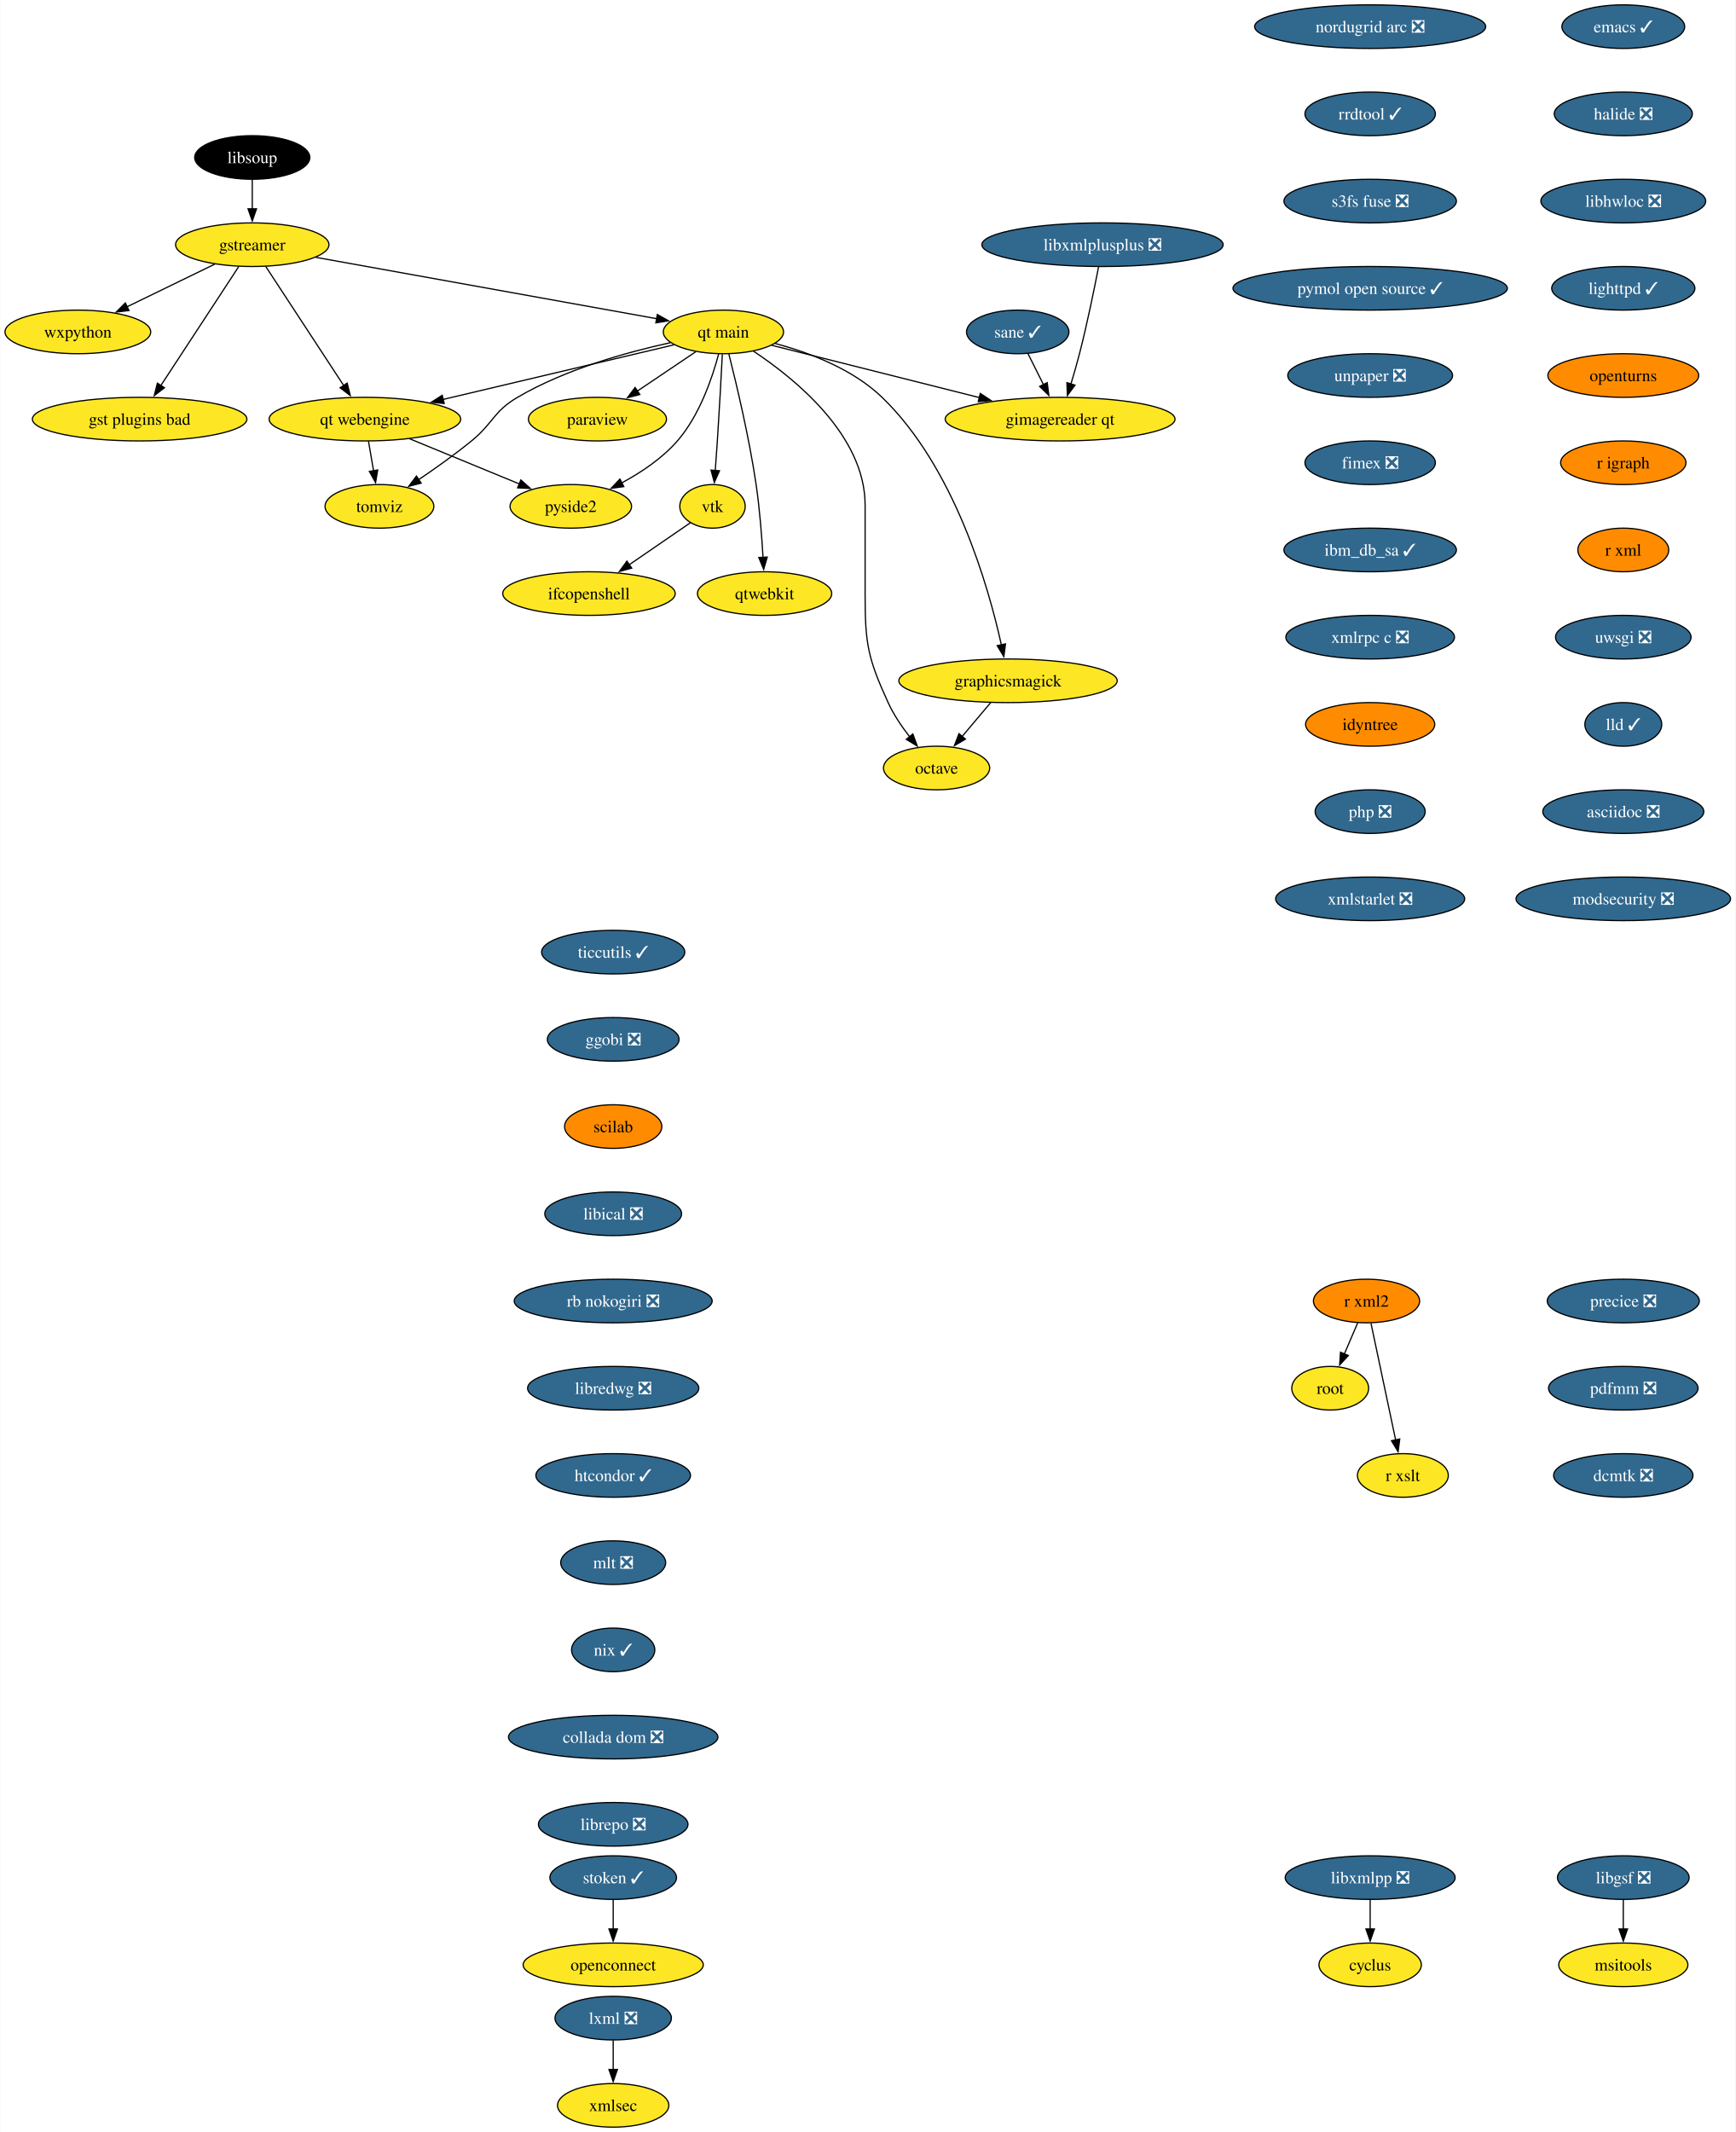
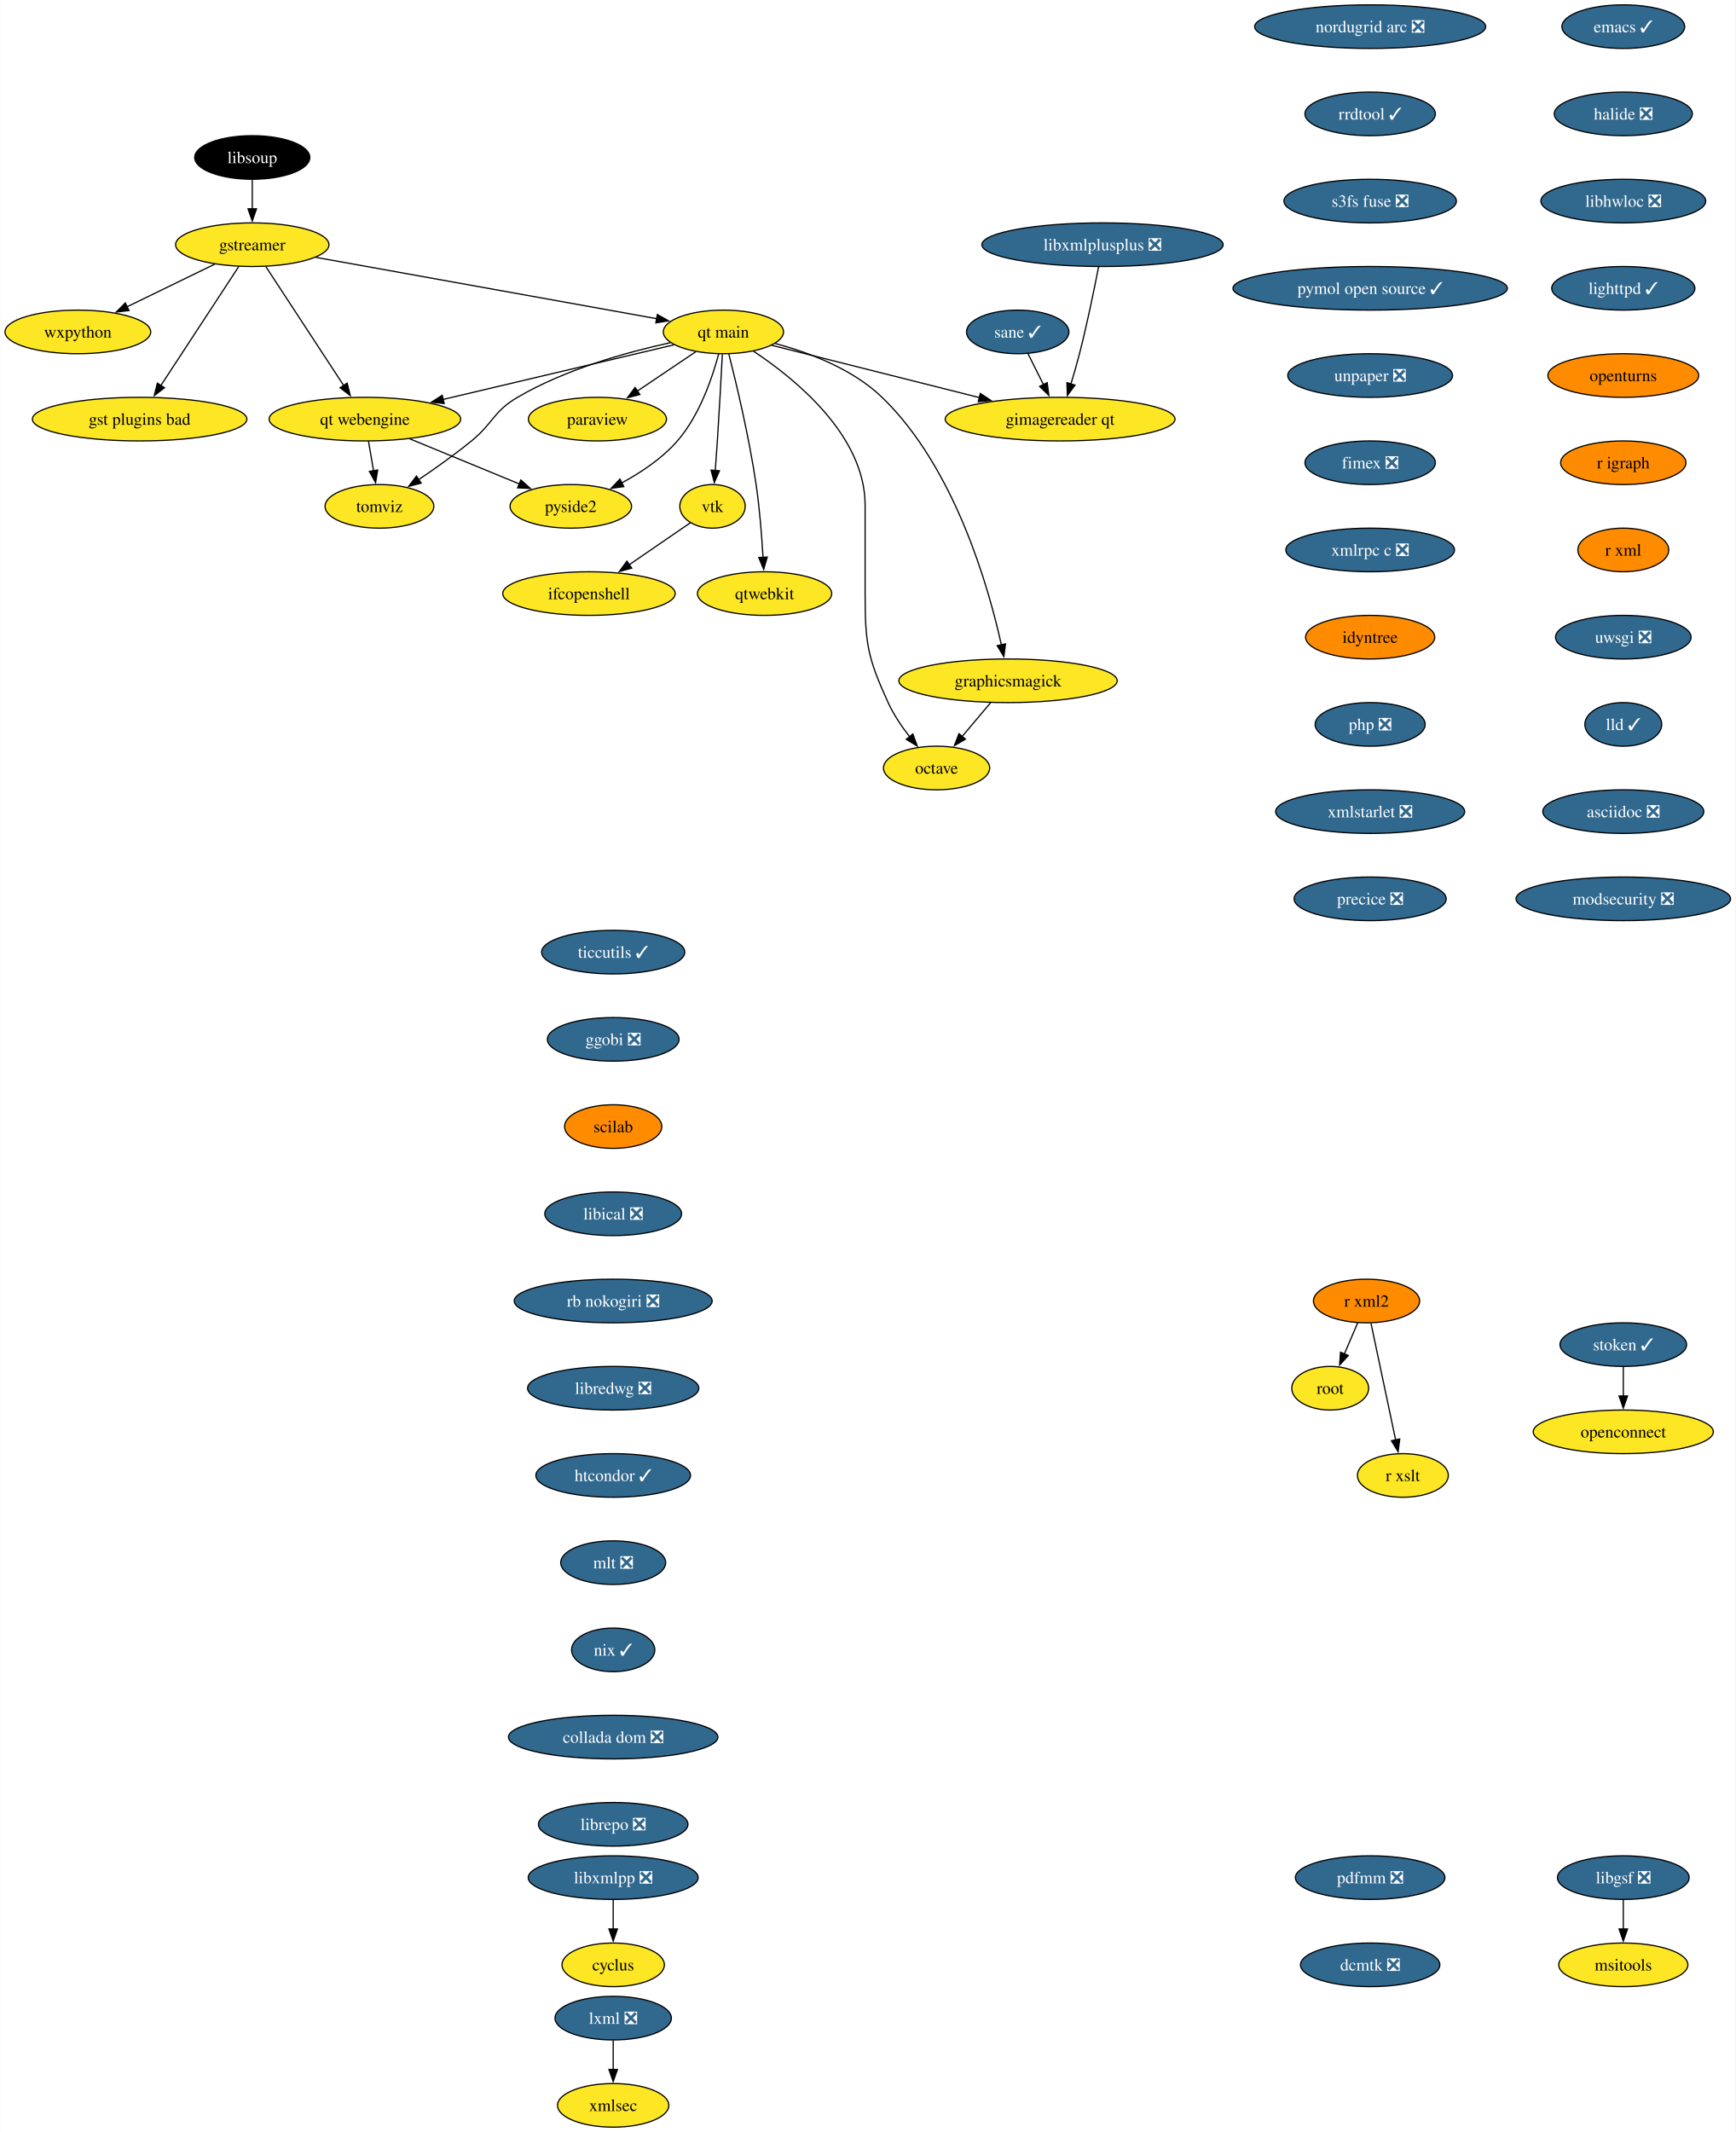
<svg xmlns="http://www.w3.org/2000/svg" xmlns:xlink="http://www.w3.org/1999/xlink" width="1433pt" height="1760pt" viewBox="0.00 0.00 1432.72 1760.00">
  <g id="graph0" class="graph" transform="scale(1 1) rotate(0) translate(4 1756)">
    <polygon fill="white" stroke="none" points="-4,4 -4,-1756 1428.72,-1756 1428.72,4 -4,4" />
    <g id="node1" class="node">
      <g id="a_node1">
        <a xlink:href="https://github.com/conda-forge/cyclus-feedstock" xlink:title="cyclus">
-           <ellipse fill="#fde725" stroke="black" cx="1127.15" cy="-134" rx="42.26" ry="18" />
-           <text text-anchor="middle" x="1127.15" y="-129.32" font-family="Times,serif" font-size="14.00">cyclus</text>
+           <ellipse fill="#fde725" stroke="black" cx="502.15" cy="-134" rx="42.26" ry="18" />
+           <text text-anchor="middle" x="502.15" y="-129.32" font-family="Times,serif" font-size="14.00">cyclus</text>
        </a>
      </g>
    </g>
    <g id="node2" class="node">
      <g id="a_node2">
        <a xlink:href="https://github.com/conda-forge/emacs-feedstock/pull/79" xlink:title="emacs ✓">
          <ellipse fill="#31688e" stroke="black" cx="1336.15" cy="-1734" rx="50.68" ry="18" />
          <text text-anchor="middle" x="1336.15" y="-1729.33" font-family="Times,serif" font-size="14.00" fill="white">emacs ✓</text>
        </a>
      </g>
    </g>
    <g id="node3" class="node">
      <g id="a_node3">
        <a xlink:href="https://github.com/conda-forge/halide-feedstock/pull/9" xlink:title="halide ❎">
          <ellipse fill="#31688e" stroke="black" cx="1336.15" cy="-1662" rx="57" ry="18" />
          <text text-anchor="middle" x="1336.15" y="-1657.33" font-family="Times,serif" font-size="14.00" fill="white">halide ❎</text>
        </a>
      </g>
    </g>
    <g id="node17" class="node">
      <g id="a_node17">
        <a xlink:href="https://github.com/conda-forge/libhwloc-feedstock/pull/71" xlink:title="libhwloc ❎">
          <ellipse fill="#31688e" stroke="black" cx="1336.15" cy="-1590" rx="68.04" ry="18" />
          <text text-anchor="middle" x="1336.15" y="-1585.33" font-family="Times,serif" font-size="14.00" fill="white">libhwloc ❎</text>
        </a>
      </g>
    </g>
    <g id="node4" class="node">
      <g id="a_node4">
        <a xlink:href="https://github.com/conda-forge/gstreamer-feedstock" xlink:title="gstreamer">
          <ellipse fill="#fde725" stroke="black" cx="204.15" cy="-1554" rx="63.31" ry="18" />
          <text text-anchor="middle" x="204.15" y="-1549.33" font-family="Times,serif" font-size="14.00">gstreamer</text>
        </a>
      </g>
    </g>
    <g id="node5" class="node">
      <g id="a_node5">
        <a xlink:href="https://github.com/conda-forge/wxpython-feedstock" xlink:title="wxpython">
          <ellipse fill="#fde725" stroke="black" cx="60.15" cy="-1482" rx="60.15" ry="18" />
          <text text-anchor="middle" x="60.15" y="-1477.33" font-family="Times,serif" font-size="14.00">wxpython</text>
        </a>
      </g>
    </g>
    <g id="edge2" class="edge">
      <path fill="none" stroke="black" d="M173.26,-1537.98C152.05,-1527.67 123.68,-1513.88 100.65,-1502.69" />
      <polygon fill="black" stroke="black" points="102.38,-1499.64 91.86,-1498.41 99.32,-1505.93 102.38,-1499.64" />
    </g>
    <g id="node6" class="node">
      <g id="a_node6">
        <a xlink:href="https://github.com/conda-forge/gst-plugins-bad-feedstock" xlink:title="gst plugins bad">
          <ellipse fill="#fde725" stroke="black" cx="111.15" cy="-1410" rx="88.56" ry="18" />
          <text text-anchor="middle" x="111.15" y="-1405.33" font-family="Times,serif" font-size="14.00">gst plugins bad</text>
        </a>
      </g>
    </g>
    <g id="edge3" class="edge">
      <path fill="none" stroke="black" d="M192.93,-1535.87C176.94,-1511.46 147.45,-1466.43 128.6,-1437.64" />
      <polygon fill="black" stroke="black" points="131.65,-1435.9 123.24,-1429.46 125.79,-1439.74 131.65,-1435.9" />
    </g>
    <g id="node7" class="node">
      <g id="a_node7">
        <a xlink:href="https://github.com/conda-forge/qt-main-feedstock" xlink:title="qt main">
          <ellipse fill="#fde725" stroke="black" cx="593.15" cy="-1482" rx="49.63" ry="18" />
          <text text-anchor="middle" x="593.15" y="-1477.33" font-family="Times,serif" font-size="14.00">qt main</text>
        </a>
      </g>
    </g>
    <g id="edge4" class="edge">
      <path fill="none" stroke="black" d="M256.61,-1543.56C330.19,-1530.32 463.39,-1506.35 538.26,-1492.88" />
      <polygon fill="black" stroke="black" points="538.6,-1496.37 547.82,-1491.16 537.36,-1489.48 538.6,-1496.37" />
    </g>
    <g id="node8" class="node">
      <g id="a_node8">
        <a xlink:href="https://github.com/conda-forge/qt-webengine-feedstock" xlink:title="qt webengine">
          <ellipse fill="#fde725" stroke="black" cx="297.15" cy="-1410" rx="79.09" ry="18" />
          <text text-anchor="middle" x="297.15" y="-1405.33" font-family="Times,serif" font-size="14.00">qt webengine</text>
        </a>
      </g>
    </g>
    <g id="edge5" class="edge">
      <path fill="none" stroke="black" d="M215.37,-1535.87C231.36,-1511.46 260.85,-1466.43 279.71,-1437.64" />
      <polygon fill="black" stroke="black" points="282.51,-1439.74 285.07,-1429.46 276.66,-1435.9 282.51,-1439.74" />
    </g>
    <g id="edge6" class="edge">
      <path fill="none" stroke="black" d="M552.31,-1471.34C502.99,-1459.68 419.46,-1439.92 361.47,-1426.21" />
      <polygon fill="black" stroke="black" points="362.6,-1422.88 352.06,-1423.99 360.99,-1429.69 362.6,-1422.88" />
    </g>
    <g id="node9" class="node">
      <g id="a_node9">
        <a xlink:href="https://github.com/conda-forge/octave-feedstock" xlink:title="octave">
          <ellipse fill="#fde725" stroke="black" cx="769.15" cy="-1122" rx="43.84" ry="18" />
          <text text-anchor="middle" x="769.15" y="-1117.33" font-family="Times,serif" font-size="14.00">octave</text>
        </a>
      </g>
    </g>
    <g id="edge7" class="edge">
      <path fill="none" stroke="black" d="M617.97,-1466.09C652.31,-1443.34 710.15,-1396.5 710.15,-1339 710.15,-1339 710.15,-1339 710.15,-1265 710.15,-1224.55 712.35,-1212.79 729.15,-1176 733.68,-1166.1 740.31,-1156.29 746.87,-1147.85" />
      <polygon fill="black" stroke="black" points="749.56,-1150.1 753.19,-1140.14 744.14,-1145.66 749.56,-1150.1" />
    </g>
    <g id="node10" class="node">
      <g id="a_node10">
        <a xlink:href="https://github.com/conda-forge/paraview-feedstock" xlink:title="paraview">
          <ellipse fill="#fde725" stroke="black" cx="489.15" cy="-1410" rx="57" ry="18" />
          <text text-anchor="middle" x="489.15" y="-1405.33" font-family="Times,serif" font-size="14.00">paraview</text>
        </a>
      </g>
    </g>
    <g id="edge8" class="edge">
      <path fill="none" stroke="black" d="M570.33,-1465.64C556.17,-1456.11 537.74,-1443.7 522.02,-1433.12" />
      <polygon fill="black" stroke="black" points="524.15,-1430.34 513.9,-1427.66 520.24,-1436.14 524.15,-1430.34" />
    </g>
    <g id="node11" class="node">
      <g id="a_node11">
        <a xlink:href="https://github.com/conda-forge/vtk-feedstock" xlink:title="vtk">
          <ellipse fill="#fde725" stroke="black" cx="584.15" cy="-1338" rx="27.01" ry="18" />
          <text text-anchor="middle" x="584.15" y="-1333.33" font-family="Times,serif" font-size="14.00">vtk</text>
        </a>
      </g>
    </g>
    <g id="edge9" class="edge">
      <path fill="none" stroke="black" d="M592.27,-1463.6C591.34,-1445.65 589.79,-1416.86 588.15,-1392 587.63,-1384.05 587,-1375.44 586.41,-1367.51" />
      <polygon fill="black" stroke="black" points="589.91,-1367.39 585.65,-1357.69 582.93,-1367.93 589.91,-1367.39" />
    </g>
    <g id="node12" class="node">
      <g id="a_node12">
        <a xlink:href="https://github.com/conda-forge/qtwebkit-feedstock" xlink:title="qtwebkit">
          <ellipse fill="#fde725" stroke="black" cx="627.15" cy="-1266" rx="55.42" ry="18" />
          <text text-anchor="middle" x="627.15" y="-1261.33" font-family="Times,serif" font-size="14.00">qtwebkit</text>
        </a>
      </g>
    </g>
    <g id="edge10" class="edge">
      <path fill="none" stroke="black" d="M597.65,-1463.74C603.73,-1439.75 614.45,-1394.88 620.15,-1356 623.08,-1336.04 624.84,-1313.36 625.86,-1295.9" />
      <polygon fill="black" stroke="black" points="629.35,-1296.16 626.39,-1285.98 622.36,-1295.78 629.35,-1296.16" />
    </g>
    <g id="node13" class="node">
      <g id="a_node13">
        <a xlink:href="https://github.com/conda-forge/pyside2-feedstock" xlink:title="pyside2">
          <ellipse fill="#fde725" stroke="black" cx="467.15" cy="-1338" rx="50.16" ry="18" />
          <text text-anchor="middle" x="467.15" y="-1333.33" font-family="Times,serif" font-size="14.00">pyside2</text>
        </a>
      </g>
    </g>
    <g id="edge11" class="edge">
      <path fill="none" stroke="black" d="M589.25,-1463.88C584.13,-1444.59 573.57,-1413.17 555.15,-1392 542.55,-1377.52 524.98,-1365.84 508.86,-1357.17" />
      <polygon fill="black" stroke="black" points="510.91,-1354.29 500.41,-1352.86 507.72,-1360.52 510.91,-1354.29" />
    </g>
    <g id="node14" class="node">
      <g id="a_node14">
        <a xlink:href="https://github.com/conda-forge/graphicsmagick-feedstock" xlink:title="graphicsmagick">
          <ellipse fill="#fde725" stroke="black" cx="828.15" cy="-1194" rx="90.14" ry="18" />
          <text text-anchor="middle" x="828.15" y="-1189.33" font-family="Times,serif" font-size="14.00">graphicsmagick</text>
        </a>
      </g>
    </g>
    <g id="edge12" class="edge">
      <path fill="none" stroke="black" d="M635.77,-1472.5C663.89,-1464.98 699.88,-1451.43 724.15,-1428 783.95,-1370.28 811.95,-1272.03 822.65,-1223.65" />
      <polygon fill="black" stroke="black" points="826.06,-1224.47 824.7,-1213.96 819.21,-1223.02 826.06,-1224.47" />
    </g>
    <g id="node15" class="node">
      <g id="a_node15">
        <a xlink:href="https://github.com/conda-forge/tomviz-feedstock" xlink:title="tomviz">
          <ellipse fill="#fde725" stroke="black" cx="309.15" cy="-1338" rx="44.9" ry="18" />
          <text text-anchor="middle" x="309.15" y="-1333.33" font-family="Times,serif" font-size="14.00">tomviz</text>
        </a>
      </g>
    </g>
    <g id="edge13" class="edge">
      <path fill="none" stroke="black" d="M549.35,-1473.1C513.62,-1465.34 462.76,-1451.22 423.15,-1428 403.08,-1416.23 403.19,-1406.69 385.15,-1392 371.4,-1380.8 355.4,-1369.42 341.64,-1360.09" />
      <polygon fill="black" stroke="black" points="343.59,-1357.18 333.33,-1354.53 339.7,-1363 343.59,-1357.18" />
    </g>
    <g id="node16" class="node">
      <g id="a_node16">
        <a xlink:href="https://github.com/conda-forge/gimagereader-qt-feedstock" xlink:title="gimagereader qt">
          <ellipse fill="#fde725" stroke="black" cx="871.15" cy="-1410" rx="94.88" ry="18" />
          <text text-anchor="middle" x="871.15" y="-1405.33" font-family="Times,serif" font-size="14.00">gimagereader qt</text>
        </a>
      </g>
    </g>
    <g id="edge14" class="edge">
      <path fill="none" stroke="black" d="M632.98,-1470.97C677.7,-1459.71 750.98,-1441.26 804.46,-1427.79" />
      <polygon fill="black" stroke="black" points="805.24,-1431.2 814.09,-1425.37 803.54,-1424.42 805.24,-1431.2" />
    </g>
    <g id="edge15" class="edge">
      <path fill="none" stroke="black" d="M334.04,-1393.81C360.68,-1382.84 396.72,-1368 424.58,-1356.53" />
      <polygon fill="black" stroke="black" points="425.89,-1359.78 433.8,-1352.73 423.22,-1353.3 425.89,-1359.78" />
    </g>
    <g id="edge16" class="edge">
      <path fill="none" stroke="black" d="M300.12,-1391.7C301.38,-1384.32 302.89,-1375.52 304.31,-1367.25" />
      <polygon fill="black" stroke="black" points="307.72,-1368.04 305.96,-1357.6 300.83,-1366.86 307.72,-1368.04" />
    </g>
    <g id="node30" class="node">
      <g id="a_node30">
        <a xlink:href="https://github.com/conda-forge/ifcopenshell-feedstock" xlink:title="ifcopenshell">
          <ellipse fill="#fde725" stroke="black" cx="482.15" cy="-1266" rx="71.2" ry="18" />
          <text text-anchor="middle" x="482.15" y="-1261.33" font-family="Times,serif" font-size="14.00">ifcopenshell</text>
        </a>
      </g>
    </g>
    <g id="edge28" class="edge">
      <path fill="none" stroke="black" d="M565.92,-1324.49C551.93,-1314.89 532.24,-1301.37 515.47,-1289.86" />
      <polygon fill="black" stroke="black" points="517.46,-1286.99 507.24,-1284.22 513.5,-1292.76 517.46,-1286.99" />
    </g>
    <g id="edge31" class="edge">
      <path fill="none" stroke="black" d="M813.87,-1176.05C806.74,-1167.59 797.97,-1157.19 790.09,-1147.84" />
      <polygon fill="black" stroke="black" points="792.99,-1145.85 783.87,-1140.46 787.64,-1150.37 792.99,-1145.85" />
    </g>
    <g id="node18" class="node">
      <g id="a_node18">
        <a xlink:href="https://github.com/conda-forge/lighttpd-feedstock/pull/32" xlink:title="lighttpd ✓">
          <ellipse fill="#31688e" stroke="black" cx="1336.15" cy="-1518" rx="59.1" ry="18" />
          <text text-anchor="middle" x="1336.15" y="-1513.33" font-family="Times,serif" font-size="14.00" fill="white">lighttpd ✓</text>
        </a>
      </g>
    </g>
    <g id="node20" class="node">
      <g id="a_node20">
        <a xlink:href="https://github.com/conda-forge/openturns-feedstock" xlink:title="openturns">
          <ellipse fill="#ff8c00" stroke="black" cx="1336.15" cy="-1446" rx="62.26" ry="18" />
          <text text-anchor="middle" x="1336.15" y="-1441.33" font-family="Times,serif" font-size="14.00">openturns</text>
        </a>
      </g>
    </g>
    <g id="node19" class="node">
      <g id="a_node19">
        <a xlink:href="https://github.com/conda-forge/libxmlpp-feedstock/pull/24" xlink:title="libxmlpp ❎">
-           <ellipse fill="#31688e" stroke="black" cx="1127.15" cy="-206" rx="70.15" ry="18" />
-           <text text-anchor="middle" x="1127.15" y="-201.33" font-family="Times,serif" font-size="14.00" fill="white">libxmlpp ❎</text>
+           <ellipse fill="#31688e" stroke="black" cx="502.15" cy="-206" rx="70.15" ry="18" />
+           <text text-anchor="middle" x="502.15" y="-201.33" font-family="Times,serif" font-size="14.00" fill="white">libxmlpp ❎</text>
        </a>
      </g>
    </g>
    <g id="edge19" class="edge">
-       <path fill="none" stroke="black" d="M1127.15,-187.7C1127.15,-180.41 1127.15,-171.73 1127.15,-163.54" />
-       <polygon fill="black" stroke="black" points="1130.65,-163.62 1127.15,-153.62 1123.65,-163.62 1130.65,-163.62" />
+       <path fill="none" stroke="black" d="M502.15,-187.7C502.15,-180.41 502.15,-171.73 502.15,-163.54" />
+       <polygon fill="black" stroke="black" points="505.65,-163.62 502.15,-153.62 498.65,-163.62 505.65,-163.62" />
    </g>
    <g id="node23" class="node">
      <g id="a_node23">
        <a xlink:href="https://github.com/conda-forge/r-igraph-feedstock" xlink:title="r igraph">
          <ellipse fill="#ff8c00" stroke="black" cx="1336.15" cy="-1374" rx="51.74" ry="18" />
          <text text-anchor="middle" x="1336.15" y="-1369.33" font-family="Times,serif" font-size="14.00">r igraph</text>
        </a>
      </g>
    </g>
    <g id="node21" class="node">
      <g id="a_node21">
        <a xlink:href="https://github.com/conda-forge/lxml-feedstock/pull/82" xlink:title="lxml ❎">
          <ellipse fill="#31688e" stroke="black" cx="502.15" cy="-90" rx="48.05" ry="18" />
          <text text-anchor="middle" x="502.15" y="-85.33" font-family="Times,serif" font-size="14.00" fill="white">lxml ❎</text>
        </a>
      </g>
    </g>
    <g id="node22" class="node">
      <g id="a_node22">
        <a xlink:href="https://github.com/conda-forge/xmlsec-feedstock" xlink:title="xmlsec">
          <ellipse fill="#fde725" stroke="black" cx="502.15" cy="-18" rx="45.95" ry="18" />
          <text text-anchor="middle" x="502.15" y="-13.32" font-family="Times,serif" font-size="14.00">xmlsec</text>
        </a>
      </g>
    </g>
    <g id="edge21" class="edge">
      <path fill="none" stroke="black" d="M502.15,-71.7C502.15,-64.41 502.15,-55.73 502.15,-47.54" />
      <polygon fill="black" stroke="black" points="505.65,-47.62 502.15,-37.62 498.65,-47.62 505.65,-47.62" />
    </g>
    <g id="node24" class="node">
      <g id="a_node24">
        <a xlink:href="https://github.com/conda-forge/r-xml-feedstock" xlink:title="r xml">
          <ellipse fill="#ff8c00" stroke="black" cx="1336.15" cy="-1302" rx="37.53" ry="18" />
          <text text-anchor="middle" x="1336.15" y="-1297.33" font-family="Times,serif" font-size="14.00">r xml</text>
        </a>
      </g>
    </g>
    <g id="node25" class="node">
      <g id="a_node25">
        <a xlink:href="https://github.com/conda-forge/uwsgi-feedstock/pull/74" xlink:title="uwsgi ❎">
          <ellipse fill="#31688e" stroke="black" cx="1336.15" cy="-1230" rx="55.94" ry="18" />
          <text text-anchor="middle" x="1336.15" y="-1225.33" font-family="Times,serif" font-size="14.00" fill="white">uwsgi ❎</text>
        </a>
      </g>
    </g>
    <g id="node29" class="node">
      <g id="a_node29">
        <a xlink:href="https://github.com/conda-forge/lld-feedstock/pull/83" xlink:title="lld ✓">
          <ellipse fill="#31688e" stroke="black" cx="1336.15" cy="-1158" rx="31.74" ry="18" />
          <text text-anchor="middle" x="1336.15" y="-1153.33" font-family="Times,serif" font-size="14.00" fill="white">lld ✓</text>
        </a>
      </g>
    </g>
    <g id="node26" class="node">
      <g id="a_node26">
        <a xlink:href="https://github.com/conda-forge/r-xml2-feedstock" xlink:title="r xml2">
          <ellipse fill="#ff8c00" stroke="black" cx="1124.15" cy="-682" rx="43.84" ry="18" />
          <text text-anchor="middle" x="1124.15" y="-677.33" font-family="Times,serif" font-size="14.00">r xml2</text>
        </a>
      </g>
    </g>
    <g id="node27" class="node">
      <g id="a_node27">
        <a xlink:href="https://github.com/conda-forge/root-feedstock" xlink:title="root">
          <ellipse fill="#fde725" stroke="black" cx="1094.15" cy="-610" rx="31.74" ry="18" />
          <text text-anchor="middle" x="1094.15" y="-605.33" font-family="Times,serif" font-size="14.00">root</text>
        </a>
      </g>
    </g>
    <g id="edge25" class="edge">
      <path fill="none" stroke="black" d="M1116.89,-664.05C1113.57,-656.32 1109.56,-646.96 1105.84,-638.27" />
      <polygon fill="black" stroke="black" points="1109.1,-636.99 1101.94,-629.18 1102.67,-639.75 1109.1,-636.99" />
    </g>
    <g id="node28" class="node">
      <g id="a_node28">
        <a xlink:href="https://github.com/conda-forge/r-xslt-feedstock" xlink:title="r xslt">
          <ellipse fill="#fde725" stroke="black" cx="1154.15" cy="-538" rx="37.53" ry="18" />
          <text text-anchor="middle" x="1154.15" y="-533.33" font-family="Times,serif" font-size="14.00">r xslt</text>
        </a>
      </g>
    </g>
    <g id="edge26" class="edge">
      <path fill="none" stroke="black" d="M1127.83,-663.59C1132.92,-639.5 1142.16,-595.75 1148.23,-567.03" />
      <polygon fill="black" stroke="black" points="1151.58,-568.1 1150.22,-557.59 1144.73,-566.65 1151.58,-568.1" />
    </g>
    <g id="node31" class="node">
      <g id="a_node31">
        <a xlink:href="https://github.com/conda-forge/asciidoc-feedstock/pull/22" xlink:title="asciidoc ❎">
          <ellipse fill="#31688e" stroke="black" cx="1336.15" cy="-1086" rx="66.47" ry="18" />
          <text text-anchor="middle" x="1336.15" y="-1081.33" font-family="Times,serif" font-size="14.00" fill="white">asciidoc ❎</text>
        </a>
      </g>
    </g>
    <g id="node32" class="node">
      <g id="a_node32">
        <a xlink:href="https://github.com/conda-forge/modsecurity-feedstock/pull/13" xlink:title="modsecurity ❎">
          <ellipse fill="#31688e" stroke="black" cx="1336.15" cy="-1014" rx="88.56" ry="18" />
          <text text-anchor="middle" x="1336.15" y="-1009.33" font-family="Times,serif" font-size="14.00" fill="white">modsecurity ❎</text>
        </a>
      </g>
    </g>
    <g id="node33" class="node">
      <g id="a_node33">
        <a xlink:href="https://github.com/conda-forge/ticcutils-feedstock/pull/33" xlink:title="ticcutils ✓">
          <ellipse fill="#31688e" stroke="black" cx="502.15" cy="-970" rx="59.1" ry="18" />
          <text text-anchor="middle" x="502.15" y="-965.33" font-family="Times,serif" font-size="14.00" fill="white">ticcutils ✓</text>
        </a>
      </g>
    </g>
    <g id="node34" class="node">
      <g id="a_node34">
        <a xlink:href="https://github.com/conda-forge/ggobi-feedstock/pull/4" xlink:title="ggobi ❎">
          <ellipse fill="#31688e" stroke="black" cx="502.15" cy="-898" rx="54.36" ry="18" />
          <text text-anchor="middle" x="502.15" y="-893.33" font-family="Times,serif" font-size="14.00" fill="white">ggobi ❎</text>
        </a>
      </g>
    </g>
    <g id="node35" class="node">
      <g id="a_node35">
        <a xlink:href="https://github.com/conda-forge/scilab-feedstock" xlink:title="scilab">
          <ellipse fill="#ff8c00" stroke="black" cx="502.15" cy="-826" rx="40.16" ry="18" />
          <text text-anchor="middle" x="502.15" y="-821.33" font-family="Times,serif" font-size="14.00">scilab</text>
        </a>
      </g>
    </g>
    <g id="node36" class="node">
      <g id="a_node36">
        <a xlink:href="https://github.com/conda-forge/libical-feedstock/pull/26" xlink:title="libical ❎">
          <ellipse fill="#31688e" stroke="black" cx="502.15" cy="-754" rx="56.47" ry="18" />
          <text text-anchor="middle" x="502.15" y="-749.33" font-family="Times,serif" font-size="14.00" fill="white">libical ❎</text>
        </a>
      </g>
    </g>
    <g id="node37" class="node">
      <g id="a_node37">
        <a xlink:href="https://github.com/conda-forge/rb-nokogiri-feedstock/pull/15" xlink:title="rb nokogiri ❎">
          <ellipse fill="#31688e" stroke="black" cx="502.15" cy="-682" rx="81.72" ry="18" />
          <text text-anchor="middle" x="502.15" y="-677.33" font-family="Times,serif" font-size="14.00" fill="white">rb nokogiri ❎</text>
        </a>
      </g>
    </g>
    <g id="node40" class="node">
      <g id="a_node40">
        <a xlink:href="https://github.com/conda-forge/libredwg-feedstock/pull/86" xlink:title="libredwg ❎">
          <ellipse fill="#31688e" stroke="black" cx="502.15" cy="-610" rx="70.68" ry="18" />
          <text text-anchor="middle" x="502.15" y="-605.33" font-family="Times,serif" font-size="14.00" fill="white">libredwg ❎</text>
        </a>
      </g>
    </g>
    <g id="node38" class="node">
      <g id="a_node38">
        <a xlink:href="https://github.com/conda-forge/libgsf-feedstock/pull/14" xlink:title="libgsf ❎">
          <ellipse fill="#31688e" stroke="black" cx="1336.15" cy="-206" rx="54.36" ry="18" />
          <text text-anchor="middle" x="1336.15" y="-201.33" font-family="Times,serif" font-size="14.00" fill="white">libgsf ❎</text>
        </a>
      </g>
    </g>
    <g id="node39" class="node">
      <g id="a_node39">
        <a xlink:href="https://github.com/conda-forge/msitools-feedstock" xlink:title="msitools">
          <ellipse fill="#fde725" stroke="black" cx="1336.15" cy="-134" rx="53.31" ry="18" />
          <text text-anchor="middle" x="1336.15" y="-129.32" font-family="Times,serif" font-size="14.00">msitools</text>
        </a>
      </g>
    </g>
    <g id="edge36" class="edge">
      <path fill="none" stroke="black" d="M1336.15,-187.7C1336.15,-180.41 1336.15,-171.73 1336.15,-163.54" />
      <polygon fill="black" stroke="black" points="1339.65,-163.62 1336.15,-153.62 1332.65,-163.62 1339.65,-163.62" />
    </g>
    <g id="node41" class="node">
      <g id="a_node41">
        <a xlink:href="https://github.com/conda-forge/htcondor-feedstock/pull/202" xlink:title="htcondor ✓">
          <ellipse fill="#31688e" stroke="black" cx="502.15" cy="-538" rx="63.84" ry="18" />
          <text text-anchor="middle" x="502.15" y="-533.33" font-family="Times,serif" font-size="14.00" fill="white">htcondor ✓</text>
        </a>
      </g>
    </g>
    <g id="node42" class="node">
      <g id="a_node42">
        <a xlink:href="https://github.com/conda-forge/mlt-feedstock/pull/26" xlink:title="mlt ❎">
          <ellipse fill="#31688e" stroke="black" cx="502.15" cy="-466" rx="43.32" ry="18" />
          <text text-anchor="middle" x="502.15" y="-461.32" font-family="Times,serif" font-size="14.00" fill="white">mlt ❎</text>
        </a>
      </g>
    </g>
    <g id="node43" class="node">
      <g id="a_node43">
        <a xlink:href="https://github.com/conda-forge/nix-feedstock/pull/24" xlink:title="nix ✓">
          <ellipse fill="#31688e" stroke="black" cx="502.15" cy="-394" rx="34.37" ry="18" />
          <text text-anchor="middle" x="502.15" y="-389.32" font-family="Times,serif" font-size="14.00" fill="white">nix ✓</text>
        </a>
      </g>
    </g>
    <g id="node44" class="node">
      <g id="a_node44">
        <a xlink:href="https://github.com/conda-forge/collada-dom-feedstock/pull/9" xlink:title="collada dom ❎">
          <ellipse fill="#31688e" stroke="black" cx="502.15" cy="-322" rx="86.46" ry="18" />
          <text text-anchor="middle" x="502.15" y="-317.32" font-family="Times,serif" font-size="14.00" fill="white">collada dom ❎</text>
        </a>
      </g>
    </g>
    <g id="node45" class="node">
      <g id="a_node45">
        <a xlink:href="https://github.com/conda-forge/librepo-feedstock/pull/33" xlink:title="librepo ❎">
          <ellipse fill="#31688e" stroke="black" cx="502.15" cy="-250" rx="61.73" ry="18" />
          <text text-anchor="middle" x="502.15" y="-245.32" font-family="Times,serif" font-size="14.00" fill="white">librepo ❎</text>
        </a>
      </g>
    </g>
    <g id="node46" class="node">
      <g id="a_node46">
        <a xlink:href="https://github.com/conda-forge/openconnect-feedstock" xlink:title="openconnect">
-           <ellipse fill="#fde725" stroke="black" cx="502.15" cy="-134" rx="74.36" ry="18" />
-           <text text-anchor="middle" x="502.15" y="-129.32" font-family="Times,serif" font-size="14.00">openconnect</text>
+           <ellipse fill="#fde725" stroke="black" cx="1336.15" cy="-574" rx="74.36" ry="18" />
+           <text text-anchor="middle" x="1336.15" y="-569.33" font-family="Times,serif" font-size="14.00">openconnect</text>
        </a>
      </g>
    </g>
    <g id="node47" class="node">
      <g id="a_node47">
        <a xlink:href="https://github.com/conda-forge/stoken-feedstock/pull/14" xlink:title="stoken ✓">
-           <ellipse fill="#31688e" stroke="black" cx="502.15" cy="-206" rx="52.26" ry="18" />
-           <text text-anchor="middle" x="502.15" y="-201.33" font-family="Times,serif" font-size="14.00" fill="white">stoken ✓</text>
+           <ellipse fill="#31688e" stroke="black" cx="1336.15" cy="-646" rx="52.26" ry="18" />
+           <text text-anchor="middle" x="1336.15" y="-641.33" font-family="Times,serif" font-size="14.00" fill="white">stoken ✓</text>
        </a>
      </g>
    </g>
    <g id="edge43" class="edge">
-       <path fill="none" stroke="black" d="M502.15,-187.7C502.15,-180.41 502.15,-171.73 502.15,-163.54" />
-       <polygon fill="black" stroke="black" points="505.65,-163.62 502.15,-153.62 498.65,-163.62 505.65,-163.62" />
+       <path fill="none" stroke="black" d="M1336.15,-627.7C1336.15,-620.41 1336.15,-611.73 1336.15,-603.54" />
+       <polygon fill="black" stroke="black" points="1339.65,-603.62 1336.15,-593.62 1332.65,-603.62 1339.65,-603.62" />
    </g>
    <g id="node48" class="node">
      <g id="a_node48">
        <a xlink:href="https://github.com/conda-forge/nordugrid-arc-feedstock/pull/51" xlink:title="nordugrid arc ❎">
          <ellipse fill="#31688e" stroke="black" cx="1127.15" cy="-1734" rx="95.4" ry="18" />
          <text text-anchor="middle" x="1127.15" y="-1729.33" font-family="Times,serif" font-size="14.00" fill="white">nordugrid arc ❎</text>
        </a>
      </g>
    </g>
    <g id="node49" class="node">
      <g id="a_node49">
        <a xlink:href="https://github.com/conda-forge/rrdtool-feedstock/pull/12" xlink:title="rrdtool ✓">
          <ellipse fill="#31688e" stroke="black" cx="1127.15" cy="-1662" rx="53.84" ry="18" />
          <text text-anchor="middle" x="1127.15" y="-1657.33" font-family="Times,serif" font-size="14.00" fill="white">rrdtool ✓</text>
        </a>
      </g>
    </g>
    <g id="node51" class="node">
      <g id="a_node51">
        <a xlink:href="https://github.com/conda-forge/s3fs-fuse-feedstock/pull/14" xlink:title="s3fs fuse ❎">
          <ellipse fill="#31688e" stroke="black" cx="1127.15" cy="-1590" rx="71.2" ry="18" />
          <text text-anchor="middle" x="1127.15" y="-1585.33" font-family="Times,serif" font-size="14.00" fill="white">s3fs fuse ❎</text>
        </a>
      </g>
    </g>
    <g id="node50" class="node">
      <g id="a_node50">
        <a xlink:href="https://github.com/conda-forge/libsoup-feedstock" xlink:title="libsoup">
          <ellipse fill="#000000" stroke="black" cx="204.15" cy="-1626" rx="47.53" ry="18" />
          <text text-anchor="middle" x="204.15" y="-1621.33" font-family="Times,serif" font-size="14.00" fill="white">libsoup</text>
        </a>
      </g>
    </g>
    <g id="edge45" class="edge">
      <path fill="none" stroke="black" d="M204.15,-1607.7C204.15,-1600.41 204.15,-1591.73 204.15,-1583.54" />
      <polygon fill="black" stroke="black" points="207.65,-1583.62 204.15,-1573.62 200.65,-1583.62 207.65,-1583.62" />
    </g>
    <g id="node52" class="node">
      <g id="a_node52">
        <a xlink:href="https://github.com/conda-forge/pymol-open-source-feedstock/pull/23" xlink:title="pymol open source ✓">
          <ellipse fill="#31688e" stroke="black" cx="1127.15" cy="-1518" rx="113.29" ry="18" />
          <text text-anchor="middle" x="1127.15" y="-1513.33" font-family="Times,serif" font-size="14.00" fill="white">pymol open source ✓</text>
        </a>
      </g>
    </g>
    <g id="node53" class="node">
      <g id="a_node53">
        <a xlink:href="https://github.com/conda-forge/unpaper-feedstock/pull/7" xlink:title="unpaper ❎">
          <ellipse fill="#31688e" stroke="black" cx="1127.15" cy="-1446" rx="68.04" ry="18" />
          <text text-anchor="middle" x="1127.15" y="-1441.33" font-family="Times,serif" font-size="14.00" fill="white">unpaper ❎</text>
        </a>
      </g>
    </g>
    <g id="node54" class="node">
      <g id="a_node54">
        <a xlink:href="https://github.com/conda-forge/fimex-feedstock/pull/72" xlink:title="fimex ❎">
          <ellipse fill="#31688e" stroke="black" cx="1127.15" cy="-1374" rx="53.84" ry="18" />
          <text text-anchor="middle" x="1127.15" y="-1369.33" font-family="Times,serif" font-size="14.00" fill="white">fimex ❎</text>
        </a>
      </g>
    </g>
    <g id="node55" class="node">
      <g id="a_node55">
-         <a xlink:href="https://github.com/conda-forge/ibm_db_sa-feedstock/pull/26" xlink:title="ibm_db_sa ✓">
-           <ellipse fill="#31688e" stroke="black" cx="1127.15" cy="-1302" rx="71.2" ry="18" />
-           <text text-anchor="middle" x="1127.15" y="-1297.33" font-family="Times,serif" font-size="14.00" fill="white">ibm_db_sa ✓</text>
+         <a xlink:href="https://github.com/conda-forge/xmlrpc-c-feedstock/pull/4" xlink:title="xmlrpc c ❎">
+           <ellipse fill="#31688e" stroke="black" cx="1127.15" cy="-1302" rx="69.62" ry="18" />
+           <text text-anchor="middle" x="1127.15" y="-1297.33" font-family="Times,serif" font-size="14.00" fill="white">xmlrpc c ❎</text>
        </a>
      </g>
    </g>
    <g id="node56" class="node">
      <g id="a_node56">
-         <a xlink:href="https://github.com/conda-forge/xmlrpc-c-feedstock/pull/4" xlink:title="xmlrpc c ❎">
-           <ellipse fill="#31688e" stroke="black" cx="1127.15" cy="-1230" rx="69.62" ry="18" />
-           <text text-anchor="middle" x="1127.15" y="-1225.33" font-family="Times,serif" font-size="14.00" fill="white">xmlrpc c ❎</text>
+         <a xlink:href="https://github.com/conda-forge/idyntree-feedstock" xlink:title="idyntree">
+           <ellipse fill="#ff8c00" stroke="black" cx="1127.15" cy="-1230" rx="53.31" ry="18" />
+           <text text-anchor="middle" x="1127.15" y="-1225.33" font-family="Times,serif" font-size="14.00">idyntree</text>
        </a>
      </g>
    </g>
    <g id="node57" class="node">
      <g id="a_node57">
-         <a xlink:href="https://github.com/conda-forge/idyntree-feedstock" xlink:title="idyntree">
-           <ellipse fill="#ff8c00" stroke="black" cx="1127.15" cy="-1158" rx="53.31" ry="18" />
-           <text text-anchor="middle" x="1127.15" y="-1153.33" font-family="Times,serif" font-size="14.00">idyntree</text>
+         <a xlink:href="https://github.com/conda-forge/php-feedstock/pull/88" xlink:title="php ❎">
+           <ellipse fill="#31688e" stroke="black" cx="1127.15" cy="-1158" rx="45.42" ry="18" />
+           <text text-anchor="middle" x="1127.15" y="-1153.33" font-family="Times,serif" font-size="14.00" fill="white">php ❎</text>
        </a>
      </g>
    </g>
    <g id="node58" class="node">
      <g id="a_node58">
-         <a xlink:href="https://github.com/conda-forge/php-feedstock/pull/88" xlink:title="php ❎">
-           <ellipse fill="#31688e" stroke="black" cx="1127.15" cy="-1086" rx="45.42" ry="18" />
-           <text text-anchor="middle" x="1127.15" y="-1081.33" font-family="Times,serif" font-size="14.00" fill="white">php ❎</text>
+         <a xlink:href="https://github.com/conda-forge/xmlstarlet-feedstock/pull/2" xlink:title="xmlstarlet ❎">
+           <ellipse fill="#31688e" stroke="black" cx="1127.15" cy="-1086" rx="78.04" ry="18" />
+           <text text-anchor="middle" x="1127.15" y="-1081.33" font-family="Times,serif" font-size="14.00" fill="white">xmlstarlet ❎</text>
+         </a>
+       </g>
+     </g>
+     <g id="node60" class="node">
+       <g id="a_node60">
+         <a xlink:href="https://github.com/conda-forge/precice-feedstock/pull/24" xlink:title="precice ❎">
+           <ellipse fill="#31688e" stroke="black" cx="1127.15" cy="-1014" rx="62.78" ry="18" />
+           <text text-anchor="middle" x="1127.15" y="-1009.33" font-family="Times,serif" font-size="14.00" fill="white">precice ❎</text>
        </a>
      </g>
    </g>
    <g id="node59" class="node">
      <g id="a_node59">
-         <a xlink:href="https://github.com/conda-forge/xmlstarlet-feedstock/pull/2" xlink:title="xmlstarlet ❎">
-           <ellipse fill="#31688e" stroke="black" cx="1127.15" cy="-1014" rx="78.04" ry="18" />
-           <text text-anchor="middle" x="1127.15" y="-1009.33" font-family="Times,serif" font-size="14.00" fill="white">xmlstarlet ❎</text>
-         </a>
-       </g>
-     </g>
-     <g id="node60" class="node">
-       <g id="a_node60">
        <a xlink:href="https://github.com/conda-forge/sane-feedstock/pull/20" xlink:title="sane ✓">
          <ellipse fill="#31688e" stroke="black" cx="836.15" cy="-1482" rx="42.26" ry="18" />
          <text text-anchor="middle" x="836.15" y="-1477.33" font-family="Times,serif" font-size="14.00" fill="white">sane ✓</text>
        </a>
      </g>
    </g>
-     <g id="edge55" class="edge">
+     <g id="edge54" class="edge">
      <path fill="none" stroke="black" d="M844.62,-1464.05C848.48,-1456.35 853.14,-1447.03 857.47,-1438.36" />
      <polygon fill="black" stroke="black" points="860.5,-1440.14 861.84,-1429.63 854.24,-1437.01 860.5,-1440.14" />
    </g>
    <g id="node61" class="node">
      <g id="a_node61">
        <a xlink:href="https://github.com/conda-forge/libxmlplusplus-feedstock/pull/5" xlink:title="libxmlplusplus ❎">
          <ellipse fill="#31688e" stroke="black" cx="906.15" cy="-1554" rx="99.61" ry="18" />
          <text text-anchor="middle" x="906.15" y="-1549.33" font-family="Times,serif" font-size="14.00" fill="white">libxmlplusplus ❎</text>
        </a>
      </g>
    </g>
    <g id="edge56" class="edge">
      <path fill="none" stroke="black" d="M902.93,-1535.84C899.44,-1517.84 893.53,-1488.79 887.15,-1464 885.04,-1455.78 882.48,-1446.91 880.03,-1438.84" />
      <polygon fill="black" stroke="black" points="883.45,-1438.05 877.15,-1429.53 876.76,-1440.12 883.45,-1438.05" />
    </g>
    <g id="node62" class="node">
      <g id="a_node62">
-         <a xlink:href="https://github.com/conda-forge/precice-feedstock/pull/24" xlink:title="precice ❎">
-           <ellipse fill="#31688e" stroke="black" cx="1336.15" cy="-682" rx="62.78" ry="18" />
-           <text text-anchor="middle" x="1336.15" y="-677.33" font-family="Times,serif" font-size="14.00" fill="white">precice ❎</text>
+         <a xlink:href="https://github.com/conda-forge/pdfmm-feedstock/pull/7" xlink:title="pdfmm ❎">
+           <ellipse fill="#31688e" stroke="black" cx="1127.15" cy="-206" rx="61.73" ry="18" />
+           <text text-anchor="middle" x="1127.15" y="-201.33" font-family="Times,serif" font-size="14.00" fill="white">pdfmm ❎</text>
        </a>
      </g>
    </g>
    <g id="node63" class="node">
      <g id="a_node63">
-         <a xlink:href="https://github.com/conda-forge/pdfmm-feedstock/pull/7" xlink:title="pdfmm ❎">
-           <ellipse fill="#31688e" stroke="black" cx="1336.15" cy="-610" rx="61.73" ry="18" />
-           <text text-anchor="middle" x="1336.15" y="-605.33" font-family="Times,serif" font-size="14.00" fill="white">pdfmm ❎</text>
-         </a>
-       </g>
-     </g>
-     <g id="node64" class="node">
-       <g id="a_node64">
        <a xlink:href="https://github.com/conda-forge/dcmtk-feedstock/pull/7" xlink:title="dcmtk ❎">
-           <ellipse fill="#31688e" stroke="black" cx="1336.15" cy="-538" rx="57.52" ry="18" />
-           <text text-anchor="middle" x="1336.15" y="-533.33" font-family="Times,serif" font-size="14.00" fill="white">dcmtk ❎</text>
+           <ellipse fill="#31688e" stroke="black" cx="1127.15" cy="-134" rx="57.52" ry="18" />
+           <text text-anchor="middle" x="1127.15" y="-129.32" font-family="Times,serif" font-size="14.00" fill="white">dcmtk ❎</text>
        </a>
      </g>
    </g>
  </g>
</svg>
